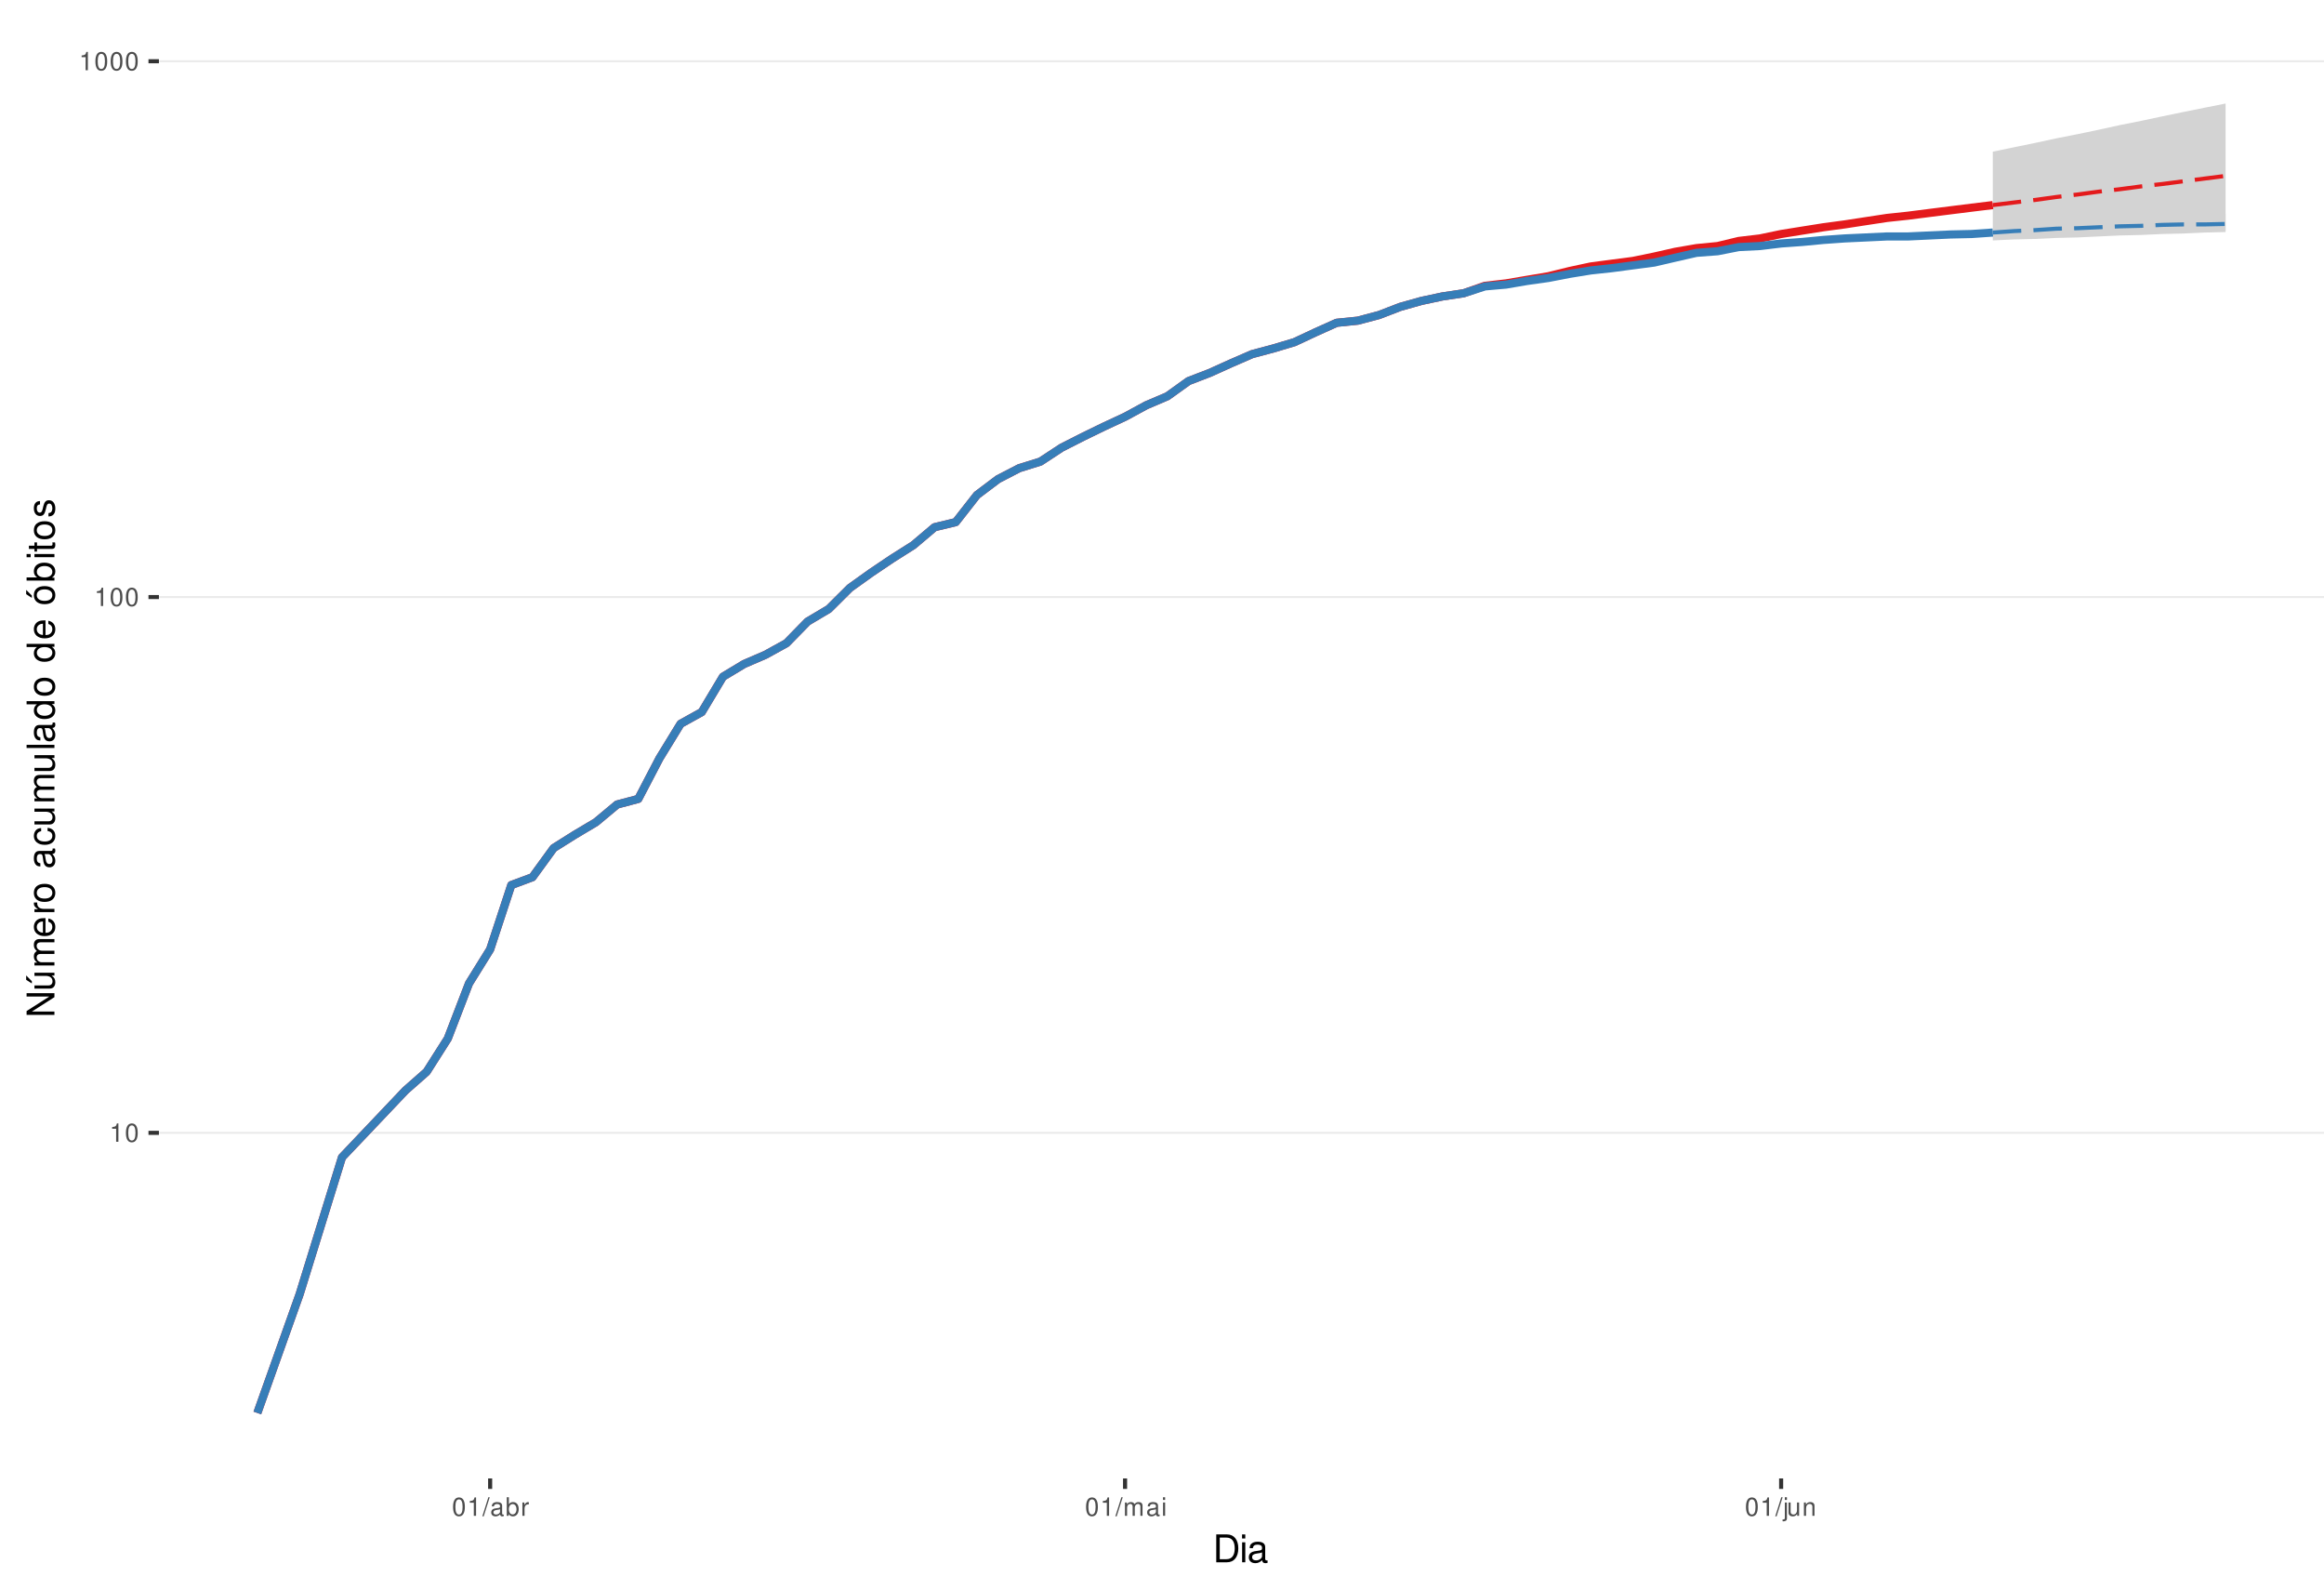
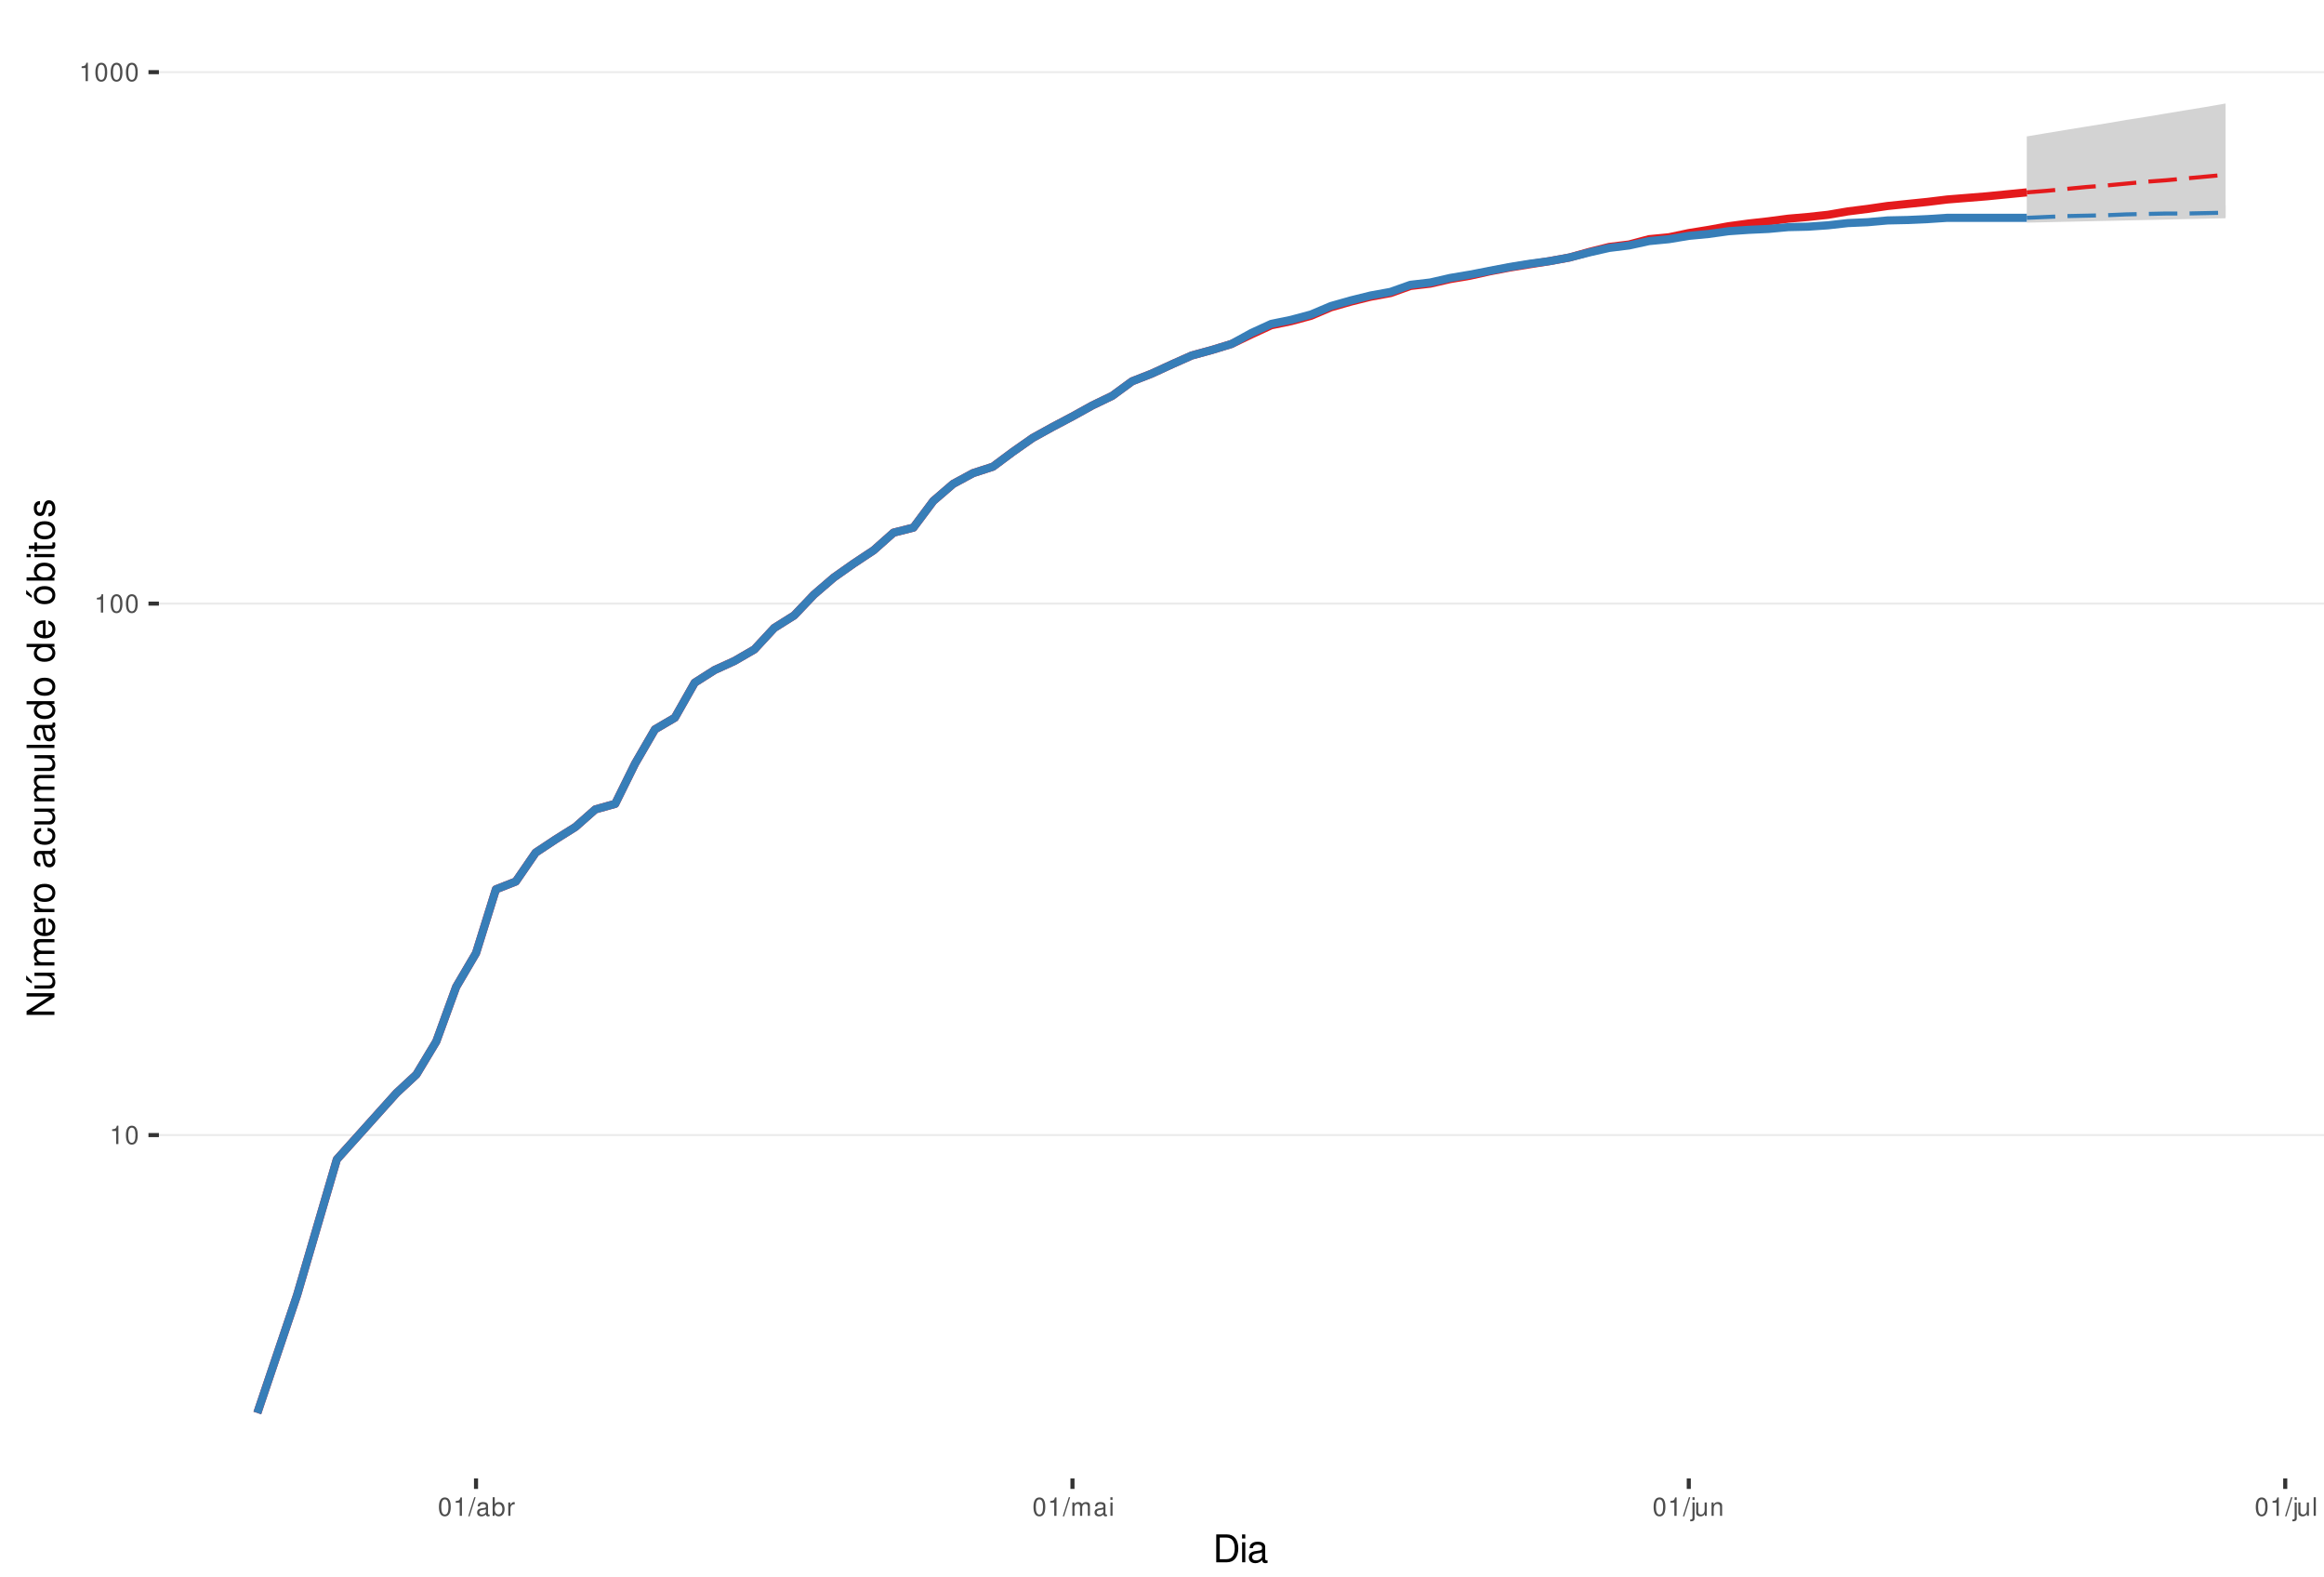
<svg xmlns="http://www.w3.org/2000/svg" xmlns:xlink="http://www.w3.org/1999/xlink" width="609pt" height="413pt" viewBox="0 0 609 413" version="1.1">
  <defs>
    <g>
      <symbol overflow="visible" id="glyph0-0">
        <path style="stroke:none;" d="" />
      </symbol>
      <symbol overflow="visible" id="glyph0-1">
        <path style="stroke:none;" d="M 1.719 -3.422 L 1.719 0 L 2.312 0 L 2.312 -4.812 L 1.922 -4.812 C 1.719 -4.078 1.578 -3.969 0.672 -3.859 L 0.672 -3.422 Z M 1.719 -3.422 " />
      </symbol>
      <symbol overflow="visible" id="glyph0-2">
        <path style="stroke:none;" d="M 1.828 -4.812 C 1.391 -4.812 0.984 -4.609 0.75 -4.281 C 0.438 -3.859 0.281 -3.219 0.281 -2.328 C 0.281 -0.703 0.812 0.156 1.828 0.156 C 2.828 0.156 3.375 -0.703 3.375 -2.297 C 3.375 -3.219 3.234 -3.844 2.922 -4.281 C 2.672 -4.625 2.281 -4.812 1.828 -4.812 Z M 1.828 -4.297 C 2.469 -4.297 2.781 -3.641 2.781 -2.344 C 2.781 -0.969 2.469 -0.328 1.812 -0.328 C 1.203 -0.328 0.891 -1 0.891 -2.328 C 0.891 -3.641 1.203 -4.297 1.828 -4.297 Z M 1.828 -4.297 " />
      </symbol>
      <symbol overflow="visible" id="glyph0-3">
        <path style="stroke:none;" d="M 1.531 -4.859 L -0.047 0.141 L 0.312 0.141 L 1.891 -4.859 Z M 1.531 -4.859 " />
      </symbol>
      <symbol overflow="visible" id="glyph0-4">
        <path style="stroke:none;" d="M 3.562 -0.328 C 3.5 -0.312 3.469 -0.312 3.438 -0.312 C 3.25 -0.312 3.141 -0.406 3.141 -0.578 L 3.141 -2.641 C 3.141 -3.25 2.688 -3.594 1.828 -3.594 C 1.312 -3.594 0.906 -3.438 0.672 -3.188 C 0.516 -3 0.453 -2.797 0.438 -2.453 L 0.984 -2.453 C 1.031 -2.875 1.297 -3.078 1.812 -3.078 C 2.312 -3.078 2.594 -2.891 2.594 -2.562 L 2.594 -2.406 C 2.578 -2.172 2.469 -2.078 2.016 -2.031 C 1.219 -1.922 1.109 -1.891 0.891 -1.812 C 0.484 -1.641 0.281 -1.328 0.281 -0.875 C 0.281 -0.25 0.719 0.156 1.422 0.156 C 1.859 0.156 2.219 0 2.609 -0.359 C 2.656 0 2.828 0.156 3.188 0.156 C 3.297 0.156 3.375 0.141 3.562 0.094 Z M 2.594 -1.094 C 2.594 -0.906 2.531 -0.797 2.375 -0.641 C 2.141 -0.438 1.875 -0.328 1.547 -0.328 C 1.109 -0.328 0.859 -0.547 0.859 -0.891 C 0.859 -1.266 1.094 -1.438 1.703 -1.531 C 2.297 -1.609 2.406 -1.641 2.594 -1.719 Z M 2.594 -1.094 " />
      </symbol>
      <symbol overflow="visible" id="glyph0-5">
        <path style="stroke:none;" d="M 0.359 -4.859 L 0.359 0 L 0.859 0 L 0.859 -0.453 C 1.125 -0.047 1.484 0.156 1.969 0.156 C 2.875 0.156 3.484 -0.594 3.484 -1.75 C 3.484 -2.891 2.922 -3.594 1.984 -3.594 C 1.516 -3.594 1.172 -3.406 0.906 -3.016 L 0.906 -4.859 Z M 1.891 -3.062 C 2.5 -3.062 2.906 -2.531 2.906 -1.703 C 2.906 -0.906 2.484 -0.359 1.891 -0.359 C 1.297 -0.359 0.906 -0.906 0.906 -1.719 C 0.906 -2.531 1.297 -3.062 1.891 -3.062 Z M 1.891 -3.062 " />
      </symbol>
      <symbol overflow="visible" id="glyph0-6">
        <path style="stroke:none;" d="M 0.453 -3.484 L 0.453 0 L 1.016 0 L 1.016 -1.812 C 1.031 -2.656 1.375 -3.016 2.141 -3 L 2.141 -3.562 C 2.047 -3.578 1.984 -3.594 1.922 -3.594 C 1.562 -3.594 1.297 -3.375 0.969 -2.859 L 0.969 -3.484 Z M 0.453 -3.484 " />
      </symbol>
      <symbol overflow="visible" id="glyph0-7">
        <path style="stroke:none;" d="M 0.469 -3.484 L 0.469 0 L 1.031 0 L 1.031 -2.188 C 1.031 -2.703 1.391 -3.109 1.844 -3.109 C 2.25 -3.109 2.484 -2.844 2.484 -2.406 L 2.484 0 L 3.047 0 L 3.047 -2.188 C 3.047 -2.703 3.422 -3.109 3.875 -3.109 C 4.266 -3.109 4.516 -2.844 4.516 -2.406 L 4.516 0 L 5.078 0 L 5.078 -2.609 C 5.078 -3.234 4.719 -3.594 4.062 -3.594 C 3.594 -3.594 3.312 -3.453 2.984 -3.062 C 2.781 -3.422 2.5 -3.594 2.047 -3.594 C 1.578 -3.594 1.266 -3.422 0.984 -3 L 0.984 -3.484 Z M 0.469 -3.484 " />
      </symbol>
      <symbol overflow="visible" id="glyph0-8">
        <path style="stroke:none;" d="M 1 -3.484 L 0.453 -3.484 L 0.453 0 L 1 0 Z M 1 -4.859 L 0.438 -4.859 L 0.438 -4.156 L 1 -4.156 Z M 1 -4.859 " />
      </symbol>
      <symbol overflow="visible" id="glyph0-9">
        <path style="stroke:none;" d="M 0.469 -3.484 L 0.469 0.5 C 0.469 0.859 0.359 0.969 0.016 0.969 C -0.031 0.969 -0.047 0.969 -0.125 0.953 L -0.125 1.438 C -0.047 1.438 -0.016 1.453 0.062 1.453 C 0.688 1.453 1.016 1.203 1.016 0.719 L 1.016 -3.484 Z M 1.016 -4.859 L 0.469 -4.859 L 0.469 -4.156 L 1.016 -4.156 Z M 1.016 -4.859 " />
      </symbol>
      <symbol overflow="visible" id="glyph0-10">
        <path style="stroke:none;" d="M 3.203 0 L 3.203 -3.484 L 2.656 -3.484 L 2.656 -1.516 C 2.656 -0.797 2.281 -0.328 1.703 -0.328 C 1.266 -0.328 0.984 -0.594 0.984 -1.016 L 0.984 -3.484 L 0.438 -3.484 L 0.438 -0.797 C 0.438 -0.219 0.859 0.156 1.547 0.156 C 2.062 0.156 2.391 -0.031 2.703 -0.484 L 2.703 0 Z M 3.203 0 " />
      </symbol>
      <symbol overflow="visible" id="glyph0-11">
        <path style="stroke:none;" d="M 0.469 -3.484 L 0.469 0 L 1.031 0 L 1.031 -1.922 C 1.031 -2.641 1.391 -3.109 1.969 -3.109 C 2.406 -3.109 2.688 -2.828 2.688 -2.422 L 2.688 0 L 3.234 0 L 3.234 -2.641 C 3.234 -3.219 2.812 -3.594 2.141 -3.594 C 1.625 -3.594 1.281 -3.391 0.984 -2.906 L 0.984 -3.484 Z M 0.469 -3.484 " />
      </symbol>
+       <symbol overflow="visible" id="glyph0-12">
+         <path style="stroke:none;" d="M 1.016 -4.859 L 0.453 -4.859 L 0.453 0 L 1.016 0 Z M 1.016 -4.859 " />
+       </symbol>
      <symbol overflow="visible" id="glyph1-0">
        <path style="stroke:none;" d="" />
      </symbol>
      <symbol overflow="visible" id="glyph1-1">
        <path style="stroke:none;" d="M 0.891 0 L 3.703 0 C 5.547 0 6.672 -1.375 6.672 -3.656 C 6.672 -5.906 5.547 -7.297 3.703 -7.297 L 0.891 -7.297 Z M 1.812 -0.812 L 1.812 -6.469 L 3.547 -6.469 C 4.984 -6.469 5.734 -5.5 5.734 -3.641 C 5.734 -1.797 4.984 -0.812 3.547 -0.812 Z M 1.812 -0.812 " />
      </symbol>
      <symbol overflow="visible" id="glyph1-2">
        <path style="stroke:none;" d="M 1.5 -5.234 L 0.672 -5.234 L 0.672 0 L 1.5 0 Z M 1.5 -7.297 L 0.656 -7.297 L 0.656 -6.234 L 1.5 -6.234 Z M 1.5 -7.297 " />
      </symbol>
      <symbol overflow="visible" id="glyph1-3">
        <path style="stroke:none;" d="M 5.344 -0.484 C 5.266 -0.469 5.219 -0.469 5.172 -0.469 C 4.875 -0.469 4.719 -0.625 4.719 -0.875 L 4.719 -3.953 C 4.719 -4.891 4.047 -5.391 2.75 -5.391 C 1.984 -5.391 1.375 -5.172 1.016 -4.781 C 0.766 -4.516 0.672 -4.203 0.656 -3.688 L 1.484 -3.688 C 1.562 -4.328 1.938 -4.625 2.719 -4.625 C 3.484 -4.625 3.891 -4.344 3.891 -3.844 L 3.891 -3.625 C 3.875 -3.266 3.703 -3.125 3.016 -3.047 C 1.844 -2.891 1.656 -2.844 1.344 -2.719 C 0.734 -2.453 0.422 -2 0.422 -1.312 C 0.422 -0.375 1.078 0.234 2.141 0.234 C 2.797 0.234 3.328 0 3.922 -0.547 C 3.984 0 4.234 0.234 4.781 0.234 C 4.953 0.234 5.062 0.203 5.344 0.141 Z M 3.891 -1.656 C 3.891 -1.375 3.812 -1.203 3.562 -0.969 C 3.219 -0.656 2.812 -0.5 2.312 -0.5 C 1.672 -0.5 1.297 -0.812 1.297 -1.344 C 1.297 -1.891 1.656 -2.172 2.547 -2.297 C 3.438 -2.422 3.609 -2.453 3.891 -2.594 Z M 3.891 -1.656 " />
      </symbol>
      <symbol overflow="visible" id="glyph2-0">
        <path style="stroke:none;" d="" />
      </symbol>
      <symbol overflow="visible" id="glyph2-1">
        <path style="stroke:none;" d="M -7.297 -6.453 L -7.297 -5.578 L -1.328 -5.578 L -7.297 -1.766 L -7.297 -0.766 L 0 -0.766 L 0 -1.641 L -5.906 -1.641 L 0 -5.406 L 0 -6.453 Z M -7.297 -6.453 " />
      </symbol>
      <symbol overflow="visible" id="glyph2-2">
        <path style="stroke:none;" d="M 0 -4.812 L -5.234 -4.812 L -5.234 -3.984 L -2.266 -3.984 C -1.203 -3.984 -0.5 -3.438 -0.5 -2.562 C -0.5 -1.906 -0.906 -1.484 -1.531 -1.484 L -5.234 -1.484 L -5.234 -0.656 L -1.203 -0.656 C -0.328 -0.656 0.234 -1.297 0.234 -2.312 C 0.234 -3.094 -0.047 -3.578 -0.734 -4.062 L 0 -4.062 Z M -7.406 -2.953 L -5.922 -2 L -5.922 -2.594 L -7.406 -4.094 Z M -7.406 -2.953 " />
      </symbol>
      <symbol overflow="visible" id="glyph2-3">
        <path style="stroke:none;" d="M -5.234 -0.703 L 0 -0.703 L 0 -1.547 L -3.297 -1.547 C -4.047 -1.547 -4.656 -2.094 -4.656 -2.766 C -4.656 -3.391 -4.281 -3.734 -3.609 -3.734 L 0 -3.734 L 0 -4.578 L -3.297 -4.578 C -4.047 -4.578 -4.656 -5.125 -4.656 -5.812 C -4.656 -6.422 -4.266 -6.781 -3.609 -6.781 L 0 -6.781 L 0 -7.625 L -3.938 -7.625 C -4.875 -7.625 -5.391 -7.078 -5.391 -6.094 C -5.391 -5.406 -5.188 -4.984 -4.594 -4.484 C -5.156 -4.188 -5.391 -3.766 -5.391 -3.078 C -5.391 -2.375 -5.125 -1.906 -4.5 -1.469 L -5.234 -1.469 Z M -5.234 -0.703 " />
      </symbol>
      <symbol overflow="visible" id="glyph2-4">
        <path style="stroke:none;" d="M -2.344 -5.125 C -3.141 -5.125 -3.625 -5.062 -4.016 -4.922 C -4.875 -4.578 -5.391 -3.781 -5.391 -2.797 C -5.391 -1.344 -4.281 -0.406 -2.547 -0.406 C -0.812 -0.406 0.234 -1.297 0.234 -2.781 C 0.234 -3.984 -0.453 -4.812 -1.594 -5.016 L -1.594 -4.188 C -0.906 -3.953 -0.547 -3.484 -0.547 -2.812 C -0.547 -2.281 -0.781 -1.828 -1.219 -1.547 C -1.516 -1.344 -1.812 -1.281 -2.344 -1.266 Z M -3.016 -1.297 C -3.984 -1.359 -4.625 -1.953 -4.625 -2.797 C -4.625 -3.641 -3.953 -4.234 -3.016 -4.234 Z M -3.016 -1.297 " />
      </symbol>
      <symbol overflow="visible" id="glyph2-5">
        <path style="stroke:none;" d="M -5.234 -0.688 L 0 -0.688 L 0 -1.531 L -2.719 -1.531 C -3.984 -1.547 -4.547 -2.062 -4.516 -3.203 L -5.359 -3.203 C -5.375 -3.062 -5.391 -2.984 -5.391 -2.891 C -5.391 -2.344 -5.062 -1.938 -4.297 -1.453 L -5.234 -1.453 Z M -5.234 -0.688 " />
      </symbol>
      <symbol overflow="visible" id="glyph2-6">
        <path style="stroke:none;" d="M -5.391 -2.719 C -5.391 -1.234 -4.344 -0.359 -2.578 -0.359 C -0.812 -0.359 0.234 -1.234 0.234 -2.734 C 0.234 -4.203 -0.812 -5.094 -2.547 -5.094 C -4.359 -5.094 -5.391 -4.234 -5.391 -2.719 Z M -4.625 -2.734 C -4.625 -3.672 -3.844 -4.234 -2.547 -4.234 C -1.312 -4.234 -0.547 -3.656 -0.547 -2.734 C -0.547 -1.797 -1.312 -1.234 -2.578 -1.234 C -3.844 -1.234 -4.625 -1.797 -4.625 -2.734 Z M -4.625 -2.734 " />
      </symbol>
      <symbol overflow="visible" id="glyph2-7">
        <path style="stroke:none;" d="" />
      </symbol>
      <symbol overflow="visible" id="glyph2-8">
        <path style="stroke:none;" d="M -0.484 -5.344 C -0.469 -5.266 -0.469 -5.219 -0.469 -5.172 C -0.469 -4.875 -0.625 -4.719 -0.875 -4.719 L -3.953 -4.719 C -4.891 -4.719 -5.391 -4.047 -5.391 -2.75 C -5.391 -1.984 -5.172 -1.375 -4.781 -1.016 C -4.516 -0.766 -4.203 -0.672 -3.688 -0.656 L -3.688 -1.484 C -4.328 -1.562 -4.625 -1.938 -4.625 -2.719 C -4.625 -3.484 -4.344 -3.891 -3.844 -3.891 L -3.625 -3.891 C -3.266 -3.875 -3.125 -3.703 -3.047 -3.016 C -2.891 -1.844 -2.844 -1.656 -2.719 -1.344 C -2.453 -0.734 -2 -0.422 -1.312 -0.422 C -0.375 -0.422 0.234 -1.078 0.234 -2.141 C 0.234 -2.797 0 -3.328 -0.547 -3.922 C 0 -3.984 0.234 -4.234 0.234 -4.781 C 0.234 -4.953 0.203 -5.062 0.141 -5.344 Z M -1.656 -3.891 C -1.375 -3.891 -1.203 -3.812 -0.969 -3.562 C -0.656 -3.219 -0.5 -2.812 -0.5 -2.312 C -0.5 -1.672 -0.812 -1.297 -1.344 -1.297 C -1.891 -1.297 -2.172 -1.656 -2.297 -2.547 C -2.422 -3.438 -2.453 -3.609 -2.594 -3.891 Z M -1.656 -3.891 " />
      </symbol>
      <symbol overflow="visible" id="glyph2-9">
        <path style="stroke:none;" d="M -3.484 -4.703 C -3.984 -4.672 -4.312 -4.562 -4.609 -4.359 C -5.094 -4 -5.391 -3.375 -5.391 -2.641 C -5.391 -1.219 -4.266 -0.312 -2.531 -0.312 C -0.844 -0.312 0.234 -1.203 0.234 -2.625 C 0.234 -3.875 -0.516 -4.672 -1.797 -4.766 L -1.797 -3.938 C -0.953 -3.797 -0.547 -3.359 -0.547 -2.656 C -0.547 -1.734 -1.297 -1.188 -2.531 -1.188 C -3.844 -1.188 -4.625 -1.719 -4.625 -2.625 C -4.625 -3.328 -4.203 -3.766 -3.484 -3.875 Z M -3.484 -4.703 " />
      </symbol>
      <symbol overflow="visible" id="glyph2-10">
        <path style="stroke:none;" d="M 0 -4.812 L -5.234 -4.812 L -5.234 -3.984 L -2.266 -3.984 C -1.203 -3.984 -0.5 -3.438 -0.5 -2.562 C -0.5 -1.906 -0.906 -1.484 -1.531 -1.484 L -5.234 -1.484 L -5.234 -0.656 L -1.203 -0.656 C -0.328 -0.656 0.234 -1.297 0.234 -2.312 C 0.234 -3.094 -0.047 -3.578 -0.734 -4.062 L 0 -4.062 Z M 0 -4.812 " />
      </symbol>
      <symbol overflow="visible" id="glyph2-11">
        <path style="stroke:none;" d="M -7.297 -1.516 L -7.297 -0.688 L 0 -0.688 L 0 -1.516 Z M -7.297 -1.516 " />
      </symbol>
      <symbol overflow="visible" id="glyph2-12">
        <path style="stroke:none;" d="M -7.297 -4.953 L -7.297 -4.125 L -4.578 -4.125 C -5.109 -3.766 -5.391 -3.203 -5.391 -2.516 C -5.391 -1.156 -4.297 -0.266 -2.625 -0.266 C -0.859 -0.266 0.234 -1.125 0.234 -2.547 C 0.234 -3.266 -0.047 -3.766 -0.688 -4.203 L 0 -4.203 L 0 -4.953 Z M -4.609 -2.656 C -4.609 -3.547 -3.812 -4.125 -2.562 -4.125 C -1.344 -4.125 -0.547 -3.547 -0.547 -2.656 C -0.547 -1.734 -1.359 -1.125 -2.578 -1.125 C -3.797 -1.125 -4.609 -1.734 -4.609 -2.656 Z M -4.609 -2.656 " />
      </symbol>
      <symbol overflow="visible" id="glyph2-13">
        <path style="stroke:none;" d="M -5.391 -2.719 C -5.391 -1.234 -4.344 -0.359 -2.578 -0.359 C -0.812 -0.359 0.234 -1.234 0.234 -2.734 C 0.234 -4.203 -0.812 -5.094 -2.547 -5.094 C -4.359 -5.094 -5.391 -4.234 -5.391 -2.719 Z M -4.625 -2.734 C -4.625 -3.672 -3.844 -4.234 -2.547 -4.234 C -1.312 -4.234 -0.547 -3.656 -0.547 -2.734 C -0.547 -1.797 -1.312 -1.234 -2.578 -1.234 C -3.844 -1.234 -4.625 -1.797 -4.625 -2.734 Z M -7.406 -2.984 L -5.922 -2.016 L -5.922 -2.625 L -7.406 -4.109 Z M -7.406 -2.984 " />
      </symbol>
      <symbol overflow="visible" id="glyph2-14">
        <path style="stroke:none;" d="M -7.297 -0.547 L 0 -0.547 L 0 -1.297 L -0.672 -1.297 C -0.062 -1.688 0.234 -2.219 0.234 -2.953 C 0.234 -4.328 -0.906 -5.234 -2.641 -5.234 C -4.344 -5.234 -5.391 -4.375 -5.391 -2.984 C -5.391 -2.266 -5.125 -1.766 -4.531 -1.375 L -7.297 -1.375 Z M -4.609 -2.828 C -4.609 -3.766 -3.797 -4.359 -2.547 -4.359 C -1.359 -4.359 -0.547 -3.734 -0.547 -2.828 C -0.547 -1.938 -1.344 -1.375 -2.578 -1.375 C -3.812 -1.375 -4.609 -1.938 -4.609 -2.828 Z M -4.609 -2.828 " />
      </symbol>
      <symbol overflow="visible" id="glyph2-15">
        <path style="stroke:none;" d="M -5.234 -1.5 L -5.234 -0.672 L 0 -0.672 L 0 -1.5 Z M -7.297 -1.5 L -7.297 -0.656 L -6.234 -0.656 L -6.234 -1.5 Z M -7.297 -1.5 " />
      </symbol>
      <symbol overflow="visible" id="glyph2-16">
        <path style="stroke:none;" d="M -5.234 -2.547 L -5.234 -1.688 L -6.688 -1.688 L -6.688 -0.844 L -5.234 -0.844 L -5.234 -0.141 L -4.562 -0.141 L -4.562 -0.844 L -0.594 -0.844 C -0.062 -0.844 0.234 -1.203 0.234 -1.859 C 0.234 -2.078 0.203 -2.266 0.156 -2.547 L -0.547 -2.547 C -0.516 -2.422 -0.5 -2.312 -0.5 -2.141 C -0.5 -1.781 -0.594 -1.688 -0.969 -1.688 L -4.562 -1.688 L -4.562 -2.547 Z M -5.234 -2.547 " />
      </symbol>
      <symbol overflow="visible" id="glyph2-17">
        <path style="stroke:none;" d="M -3.781 -4.375 C -4.812 -4.375 -5.391 -3.688 -5.391 -2.484 C -5.391 -1.266 -4.766 -0.469 -3.797 -0.469 C -2.969 -0.469 -2.578 -0.891 -2.281 -2.125 L -2.094 -2.906 C -1.953 -3.484 -1.734 -3.719 -1.375 -3.719 C -0.875 -3.719 -0.547 -3.234 -0.547 -2.5 C -0.547 -2.047 -0.672 -1.672 -0.891 -1.453 C -1.047 -1.328 -1.188 -1.266 -1.562 -1.219 L -1.562 -0.344 C -0.344 -0.375 0.234 -1.062 0.234 -2.438 C 0.234 -3.75 -0.422 -4.594 -1.438 -4.594 C -2.203 -4.594 -2.641 -4.156 -2.891 -3.109 L -3.078 -2.312 C -3.234 -1.625 -3.453 -1.344 -3.828 -1.344 C -4.312 -1.344 -4.625 -1.766 -4.625 -2.453 C -4.625 -3.125 -4.328 -3.484 -3.781 -3.5 Z M -3.781 -4.375 " />
      </symbol>
    </g>
    <clipPath id="clip1">
      <path d="M 41.645 9.961 L 609 9.961 L 609 387.328 L 41.645 387.328 Z M 41.645 9.961 " />
    </clipPath>
    <clipPath id="clip2">
-       <path d="M 41.645 296 L 609 296 L 609 298 L 41.645 298 Z M 41.645 296 " />
+       <path d="M 41.645 297 L 609 297 L 609 298 L 41.645 298 Z M 41.645 297 " />
    </clipPath>
    <clipPath id="clip3">
-       <path d="M 41.645 156 L 609 156 L 609 157 L 41.645 157 Z M 41.645 156 " />
+       <path d="M 41.645 157 L 609 157 L 609 159 L 41.645 159 Z M 41.645 157 " />
    </clipPath>
    <clipPath id="clip4">
-       <path d="M 41.645 15 L 609 15 L 609 17 L 41.645 17 Z M 41.645 15 " />
+       <path d="M 41.645 18 L 609 18 L 609 20 L 41.645 20 Z M 41.645 18 " />
    </clipPath>
  </defs>
  <g id="surface313">
    <rect x="0" y="0" width="609" height="413" style="fill:rgb(100%,100%,100%);fill-opacity:1;stroke:none;" />
    <rect x="0" y="0" width="609" height="413" style="fill:rgb(100%,100%,100%);fill-opacity:1;stroke:none;" />
    <path style="fill:none;stroke-width:1.067;stroke-linecap:round;stroke-linejoin:round;stroke:rgb(100%,100%,100%);stroke-opacity:1;stroke-miterlimit:10;" d="M 0 413 L 609 413 L 609 0 L 0 0 Z M 0 413 " />
    <g clip-path="url(#clip1)" clip-rule="nonzero">
      <path style=" stroke:none;fill-rule:nonzero;fill:rgb(100%,100%,100%);fill-opacity:1;" d="M 41.645 387.328 L 609 387.328 L 609 9.961 L 41.645 9.961 Z M 41.645 387.328 " />
    </g>
    <g clip-path="url(#clip2)" clip-rule="nonzero">
-       <path style="fill:none;stroke-width:0.533;stroke-linecap:butt;stroke-linejoin:round;stroke:rgb(92.157%,92.157%,92.157%);stroke-opacity:1;stroke-miterlimit:10;" d="M 41.645 296.781 L 609 296.781 " />
+       <path style="fill:none;stroke-width:0.533;stroke-linecap:butt;stroke-linejoin:round;stroke:rgb(92.157%,92.157%,92.157%);stroke-opacity:1;stroke-miterlimit:10;" d="M 41.645 297.371 L 609 297.371 " />
    </g>
    <g clip-path="url(#clip3)" clip-rule="nonzero">
-       <path style="fill:none;stroke-width:0.533;stroke-linecap:butt;stroke-linejoin:round;stroke:rgb(92.157%,92.157%,92.157%);stroke-opacity:1;stroke-miterlimit:10;" d="M 41.645 156.414 L 609 156.414 " />
+       <path style="fill:none;stroke-width:0.533;stroke-linecap:butt;stroke-linejoin:round;stroke:rgb(92.157%,92.157%,92.157%);stroke-opacity:1;stroke-miterlimit:10;" d="M 41.645 158.137 L 609 158.137 " />
    </g>
    <g clip-path="url(#clip4)" clip-rule="nonzero">
-       <path style="fill:none;stroke-width:0.533;stroke-linecap:butt;stroke-linejoin:round;stroke:rgb(92.157%,92.157%,92.157%);stroke-opacity:1;stroke-miterlimit:10;" d="M 41.645 16.051 L 609 16.051 " />
-     </g>
-     <path style=" stroke:none;fill-rule:nonzero;fill:rgb(82.745%,82.745%,82.745%);fill-opacity:1;" d="M 522.207 39.738 L 527.75 38.582 L 533.297 37.445 L 538.844 36.246 L 544.391 35.152 L 549.934 33.996 L 555.48 32.781 L 561.027 31.668 L 566.574 30.496 L 572.121 29.348 L 577.664 28.223 L 583.211 27.117 L 583.211 60.793 L 577.664 60.922 L 572.121 61.176 L 566.574 61.305 L 561.027 61.559 L 555.48 61.688 L 549.934 61.945 L 544.391 62.207 L 538.844 62.336 L 533.297 62.598 L 527.75 62.727 L 522.207 62.992 Z M 522.207 39.738 " />
-     <path style=" stroke:none;fill-rule:nonzero;fill:rgb(82.745%,82.745%,82.745%);fill-opacity:1;" d="M 522.207 60.922 L 527.75 60.16 L 533.297 59.535 L 538.844 58.918 L 544.391 58.305 L 549.934 57.82 L 555.48 57.457 L 561.027 56.977 L 566.574 56.738 L 572.121 56.504 L 577.664 56.266 L 583.211 56.031 L 583.211 60.414 L 566.574 60.414 L 561.027 60.539 L 549.934 60.539 L 544.391 60.664 L 538.844 60.664 L 533.297 60.793 L 527.75 60.793 Z M 522.207 60.922 " />
-     <path style="fill:none;stroke-width:2.134;stroke-linecap:butt;stroke-linejoin:round;stroke:rgb(89.412%,10.196%,10.98%);stroke-opacity:1;stroke-miterlimit:10;" d="M 67.434 370.176 L 78.527 339.035 L 89.617 303.203 L 106.258 285.668 L 111.801 280.789 L 117.348 272.062 L 122.895 257.652 L 128.441 248.719 L 133.984 231.875 L 139.531 229.809 L 145.078 222.18 L 150.625 218.695 L 156.168 215.398 L 161.715 210.77 L 167.262 209.297 L 172.809 198.672 L 178.355 189.621 L 183.898 186.547 L 189.445 177.293 L 194.992 173.953 L 200.539 171.562 L 206.082 168.512 L 211.629 162.84 L 217.176 159.543 L 222.723 154.023 L 228.27 150.055 L 233.812 146.324 L 239.359 142.812 L 244.906 138.121 L 250.453 136.781 L 255.996 129.699 L 261.543 125.52 L 267.09 122.652 L 272.637 120.926 L 278.18 117.289 L 283.727 114.469 L 289.273 111.77 L 294.82 109.188 L 300.367 106.176 L 305.91 103.812 L 311.457 99.832 L 317.004 97.699 L 322.551 95.195 L 328.094 92.785 L 333.641 91.301 L 339.188 89.648 L 344.734 87.055 L 350.281 84.566 L 355.824 84.004 L 361.371 82.535 L 366.918 80.398 L 372.465 78.84 L 378.008 77.656 L 383.555 76.824 L 389.102 74.875 L 394.648 74.238 L 400.195 73.293 L 405.738 72.367 L 411.285 71 L 416.832 69.809 L 422.379 69.078 L 427.922 68.355 L 433.469 67.215 L 439.016 65.957 L 444.562 65 L 450.105 64.457 L 455.652 63.121 L 461.199 62.465 L 466.746 61.305 L 472.293 60.414 L 477.836 59.535 L 483.383 58.793 L 488.93 57.941 L 494.477 57.098 L 500.02 56.504 L 505.566 55.797 L 511.113 55.098 L 516.66 54.406 L 522.207 53.727 " />
-     <path style="fill:none;stroke-width:1.067;stroke-linecap:butt;stroke-linejoin:round;stroke:rgb(89.412%,10.196%,10.98%);stroke-opacity:1;stroke-dasharray:7.469,3.201;stroke-miterlimit:10;" d="M 522.207 53.727 L 527.75 53.051 L 533.297 52.383 L 538.844 51.613 L 544.391 50.961 L 549.934 50.211 L 555.48 49.574 L 561.027 48.836 L 566.574 48.215 L 572.121 47.496 L 577.664 46.785 L 583.211 46.082 " />
-     <path style="fill:none;stroke-width:2.134;stroke-linecap:butt;stroke-linejoin:round;stroke:rgb(21.569%,49.412%,72.157%);stroke-opacity:1;stroke-miterlimit:10;" d="M 67.434 370.176 L 78.527 339.035 L 89.617 303.203 L 106.258 285.668 L 111.801 280.789 L 117.348 272.062 L 122.895 257.652 L 128.441 248.719 L 133.984 231.875 L 139.531 229.809 L 145.078 222.18 L 150.625 218.695 L 156.168 215.398 L 161.715 210.77 L 167.262 209.297 L 172.809 198.672 L 178.355 189.621 L 183.898 186.547 L 189.445 177.293 L 194.992 173.953 L 200.539 171.562 L 206.082 168.512 L 211.629 162.84 L 217.176 159.543 L 222.723 154.023 L 228.27 150.055 L 233.812 146.324 L 239.359 142.812 L 244.906 138.121 L 250.453 136.781 L 255.996 129.699 L 261.543 125.52 L 267.09 122.652 L 272.637 120.926 L 278.18 117.289 L 283.727 114.469 L 289.273 111.77 L 294.82 109.188 L 300.367 106.176 L 305.91 103.812 L 311.457 99.832 L 317.004 97.699 L 322.551 95.195 L 328.094 92.785 L 333.641 91.301 L 339.188 89.648 L 344.734 87.055 L 350.281 84.566 L 355.824 84.004 L 361.371 82.535 L 366.918 80.398 L 372.465 78.84 L 378.008 77.656 L 383.555 76.824 L 389.102 75.035 L 394.648 74.555 L 400.195 73.605 L 405.738 72.828 L 411.285 71.754 L 416.832 70.852 L 422.379 70.254 L 427.922 69.516 L 433.469 68.789 L 439.016 67.5 L 444.562 66.234 L 450.105 65.82 L 455.652 64.727 L 461.199 64.457 L 466.746 63.785 L 472.293 63.387 L 477.836 62.859 L 483.383 62.465 L 488.93 62.207 L 494.477 61.945 L 500.02 61.945 L 511.113 61.43 L 516.66 61.305 L 522.207 60.922 " />
-     <path style="fill:none;stroke-width:1.067;stroke-linecap:butt;stroke-linejoin:round;stroke:rgb(21.569%,49.412%,72.157%);stroke-opacity:1;stroke-dasharray:7.469,3.201;stroke-miterlimit:10;" d="M 522.207 60.922 L 527.75 60.539 L 533.297 60.285 L 538.844 59.91 L 544.391 59.785 L 549.934 59.535 L 555.48 59.289 L 561.027 59.164 L 566.574 58.918 L 572.121 58.793 L 577.664 58.793 L 583.211 58.672 " />
-     <g style="fill:rgb(30.196%,30.196%,30.196%);fill-opacity:1;">
-       <use xlink:href="#glyph0-1" x="28.715" y="299.129" />
-       <use xlink:href="#glyph0-2" x="32.715" y="299.129" />
-     </g>
-     <g style="fill:rgb(30.196%,30.196%,30.196%);fill-opacity:1;">
-       <use xlink:href="#glyph0-1" x="24.715" y="158.762" />
-       <use xlink:href="#glyph0-2" x="28.715" y="158.762" />
-       <use xlink:href="#glyph0-2" x="32.715" y="158.762" />
-     </g>
-     <g style="fill:rgb(30.196%,30.196%,30.196%);fill-opacity:1;">
-       <use xlink:href="#glyph0-1" x="20.715" y="18.398" />
-       <use xlink:href="#glyph0-2" x="24.715" y="18.398" />
-       <use xlink:href="#glyph0-2" x="28.715" y="18.398" />
-       <use xlink:href="#glyph0-2" x="32.715" y="18.398" />
-     </g>
-     <path style="fill:none;stroke-width:1.067;stroke-linecap:butt;stroke-linejoin:round;stroke:rgb(20%,20%,20%);stroke-opacity:1;stroke-miterlimit:10;" d="M 38.906 296.781 L 41.645 296.781 " />
-     <path style="fill:none;stroke-width:1.067;stroke-linecap:butt;stroke-linejoin:round;stroke:rgb(20%,20%,20%);stroke-opacity:1;stroke-miterlimit:10;" d="M 38.906 156.414 L 41.645 156.414 " />
-     <path style="fill:none;stroke-width:1.067;stroke-linecap:butt;stroke-linejoin:round;stroke:rgb(20%,20%,20%);stroke-opacity:1;stroke-miterlimit:10;" d="M 38.906 16.051 L 41.645 16.051 " />
-     <path style="fill:none;stroke-width:1.067;stroke-linecap:butt;stroke-linejoin:round;stroke:rgb(20%,20%,20%);stroke-opacity:1;stroke-miterlimit:10;" d="M 128.441 390.07 L 128.441 387.328 " />
-     <path style="fill:none;stroke-width:1.067;stroke-linecap:butt;stroke-linejoin:round;stroke:rgb(20%,20%,20%);stroke-opacity:1;stroke-miterlimit:10;" d="M 294.82 390.07 L 294.82 387.328 " />
-     <path style="fill:none;stroke-width:1.067;stroke-linecap:butt;stroke-linejoin:round;stroke:rgb(20%,20%,20%);stroke-opacity:1;stroke-miterlimit:10;" d="M 466.746 390.07 L 466.746 387.328 " />
-     <g style="fill:rgb(30.196%,30.196%,30.196%);fill-opacity:1;">
-       <use xlink:href="#glyph0-2" x="118.441" y="397.109" />
-       <use xlink:href="#glyph0-1" x="122.441" y="397.109" />
-       <use xlink:href="#glyph0-3" x="126.441" y="397.109" />
-       <use xlink:href="#glyph0-4" x="128.441" y="397.109" />
-       <use xlink:href="#glyph0-5" x="132.441" y="397.109" />
-       <use xlink:href="#glyph0-6" x="136.441" y="397.109" />
-     </g>
-     <g style="fill:rgb(30.196%,30.196%,30.196%);fill-opacity:1;">
-       <use xlink:href="#glyph0-2" x="284.32" y="397.109" />
-       <use xlink:href="#glyph0-1" x="288.32" y="397.109" />
-       <use xlink:href="#glyph0-3" x="292.32" y="397.109" />
-       <use xlink:href="#glyph0-7" x="294.32" y="397.109" />
-       <use xlink:href="#glyph0-4" x="300.32" y="397.109" />
-       <use xlink:href="#glyph0-8" x="304.32" y="397.109" />
-     </g>
-     <g style="fill:rgb(30.196%,30.196%,30.196%);fill-opacity:1;">
-       <use xlink:href="#glyph0-2" x="457.246" y="397.109" />
-       <use xlink:href="#glyph0-1" x="461.246" y="397.109" />
-       <use xlink:href="#glyph0-3" x="465.246" y="397.109" />
-       <use xlink:href="#glyph0-9" x="467.246" y="397.109" />
-       <use xlink:href="#glyph0-10" x="468.246" y="397.109" />
-       <use xlink:href="#glyph0-11" x="472.246" y="397.109" />
+       <path style="fill:none;stroke-width:0.533;stroke-linecap:butt;stroke-linejoin:round;stroke:rgb(92.157%,92.157%,92.157%);stroke-opacity:1;stroke-miterlimit:10;" d="M 41.645 18.902 L 609 18.902 " />
+     </g>
+     <path style=" stroke:none;fill-rule:nonzero;fill:rgb(82.745%,82.745%,82.745%);fill-opacity:1;" d="M 531.113 35.738 L 536.324 34.863 L 541.531 34.004 L 546.742 33.156 L 551.953 32.32 L 557.16 31.422 L 562.371 30.609 L 567.582 29.734 L 572.793 28.871 L 578 28.023 L 583.211 27.117 L 583.211 57.18 L 578 57.293 L 572.793 57.406 L 567.582 57.523 L 557.16 57.75 L 551.953 57.867 L 546.742 57.98 L 541.531 58.098 L 536.324 58.215 L 531.113 58.328 Z M 531.113 35.738 " />
+     <path style=" stroke:none;fill-rule:nonzero;fill:rgb(82.745%,82.745%,82.745%);fill-opacity:1;" d="M 531.113 57.066 L 536.324 56.5 L 541.531 56.051 L 546.742 55.605 L 551.953 55.273 L 557.16 54.945 L 562.371 54.613 L 567.582 54.398 L 572.793 54.18 L 578 54.07 L 583.211 53.855 L 583.211 56.84 L 557.16 56.84 L 551.953 56.953 L 541.531 56.953 L 536.324 57.066 Z M 531.113 57.066 " />
+     <path style="fill:none;stroke-width:2.134;stroke-linecap:butt;stroke-linejoin:round;stroke:rgb(89.412%,10.196%,10.98%);stroke-opacity:1;stroke-miterlimit:10;" d="M 67.434 370.176 L 77.855 339.285 L 88.273 303.742 L 103.902 286.348 L 109.113 281.508 L 114.324 272.855 L 119.531 258.559 L 124.742 249.695 L 129.953 232.992 L 135.164 230.941 L 140.371 223.371 L 145.582 219.914 L 150.793 216.648 L 156 212.051 L 161.211 210.594 L 166.422 200.051 L 171.633 191.078 L 176.84 188.027 L 182.051 178.848 L 187.262 175.535 L 192.473 173.16 L 197.68 170.137 L 202.891 164.508 L 208.102 161.238 L 213.309 155.766 L 218.52 151.285 L 223.73 147.617 L 228.941 144.164 L 234.148 139.543 L 239.359 138.227 L 244.57 131.25 L 249.781 126.766 L 254.988 123.953 L 260.199 122.262 L 265.41 118.379 L 270.617 114.73 L 275.828 111.852 L 281.039 109.102 L 286.25 106.215 L 291.457 103.707 L 296.668 99.895 L 301.879 97.852 L 307.09 95.449 L 312.297 93.133 L 317.508 91.707 L 322.719 90.113 L 327.926 87.613 L 333.137 85.215 L 338.348 84.137 L 343.559 82.73 L 348.766 80.512 L 353.977 79.023 L 359.188 77.73 L 364.398 76.777 L 369.605 74.918 L 374.816 74.309 L 380.027 73.113 L 385.234 72.23 L 390.445 71.074 L 395.656 70.078 L 400.867 69.238 L 406.074 68.41 L 411.285 67.457 L 416.496 65.992 L 421.707 64.688 L 426.914 64.047 L 432.125 62.66 L 437.336 62.16 L 442.543 61.059 L 447.754 60.215 L 452.965 59.266 L 458.176 58.562 L 463.383 57.98 L 468.594 57.293 L 473.805 56.84 L 479.016 56.273 L 484.223 55.383 L 489.434 54.723 L 494.645 53.965 L 499.852 53.426 L 505.062 52.895 L 510.273 52.262 L 515.484 51.844 L 520.691 51.426 L 525.902 50.91 L 531.113 50.398 " />
+     <path style="fill:none;stroke-width:1.067;stroke-linecap:butt;stroke-linejoin:round;stroke:rgb(89.412%,10.196%,10.98%);stroke-opacity:1;stroke-dasharray:7.469,3.201;stroke-miterlimit:10;" d="M 531.113 50.398 L 536.324 49.992 L 541.531 49.492 L 546.742 48.992 L 551.953 48.594 L 557.16 48.102 L 562.371 47.613 L 567.582 47.227 L 572.793 46.746 L 578 46.27 L 583.211 45.793 " />
+     <path style="fill:none;stroke-width:2.134;stroke-linecap:butt;stroke-linejoin:round;stroke:rgb(21.569%,49.412%,72.157%);stroke-opacity:1;stroke-miterlimit:10;" d="M 67.434 370.176 L 77.855 339.285 L 88.273 303.742 L 103.902 286.348 L 109.113 281.508 L 114.324 272.855 L 119.531 258.559 L 124.742 249.695 L 129.953 232.992 L 135.164 230.941 L 140.371 223.371 L 145.582 219.914 L 150.793 216.648 L 156 212.051 L 161.211 210.594 L 166.422 200.051 L 171.633 191.078 L 176.84 188.027 L 182.051 178.848 L 187.262 175.535 L 192.473 173.16 L 197.68 170.137 L 202.891 164.508 L 208.102 161.238 L 213.309 155.766 L 218.52 151.285 L 223.73 147.617 L 228.941 144.164 L 234.148 139.543 L 239.359 138.227 L 244.57 131.25 L 249.781 126.766 L 254.988 123.953 L 260.199 122.262 L 265.41 118.379 L 270.617 114.73 L 275.828 111.852 L 281.039 109.102 L 286.25 106.215 L 291.457 103.707 L 296.668 99.895 L 301.879 97.852 L 307.09 95.449 L 312.297 93.133 L 317.508 91.707 L 322.719 90.113 L 327.926 87.238 L 333.137 84.852 L 338.348 83.781 L 343.559 82.383 L 348.766 80.18 L 353.977 78.699 L 359.188 77.41 L 364.398 76.465 L 369.605 74.613 L 374.816 74.008 L 380.027 72.816 L 385.234 71.938 L 390.445 70.93 L 395.656 69.938 L 400.867 69.098 L 406.074 68.41 L 411.285 67.457 L 416.496 66.121 L 421.707 64.945 L 426.914 64.301 L 432.125 63.16 L 437.336 62.66 L 442.543 61.793 L 447.754 61.301 L 452.965 60.574 L 458.176 60.215 L 463.383 59.977 L 468.594 59.5 L 473.805 59.383 L 479.016 59.027 L 484.223 58.445 L 489.434 58.215 L 494.645 57.75 L 499.852 57.637 L 505.062 57.406 L 510.273 57.066 L 531.113 57.066 " />
+     <path style="fill:none;stroke-width:1.067;stroke-linecap:butt;stroke-linejoin:round;stroke:rgb(21.569%,49.412%,72.157%);stroke-opacity:1;stroke-dasharray:7.469,3.201;stroke-miterlimit:10;" d="M 531.113 57.066 L 536.324 56.84 L 541.531 56.613 L 551.953 56.387 L 557.16 56.164 L 567.582 55.938 L 572.793 55.938 L 578 55.828 L 583.211 55.715 " />
+     <g style="fill:rgb(30.196%,30.196%,30.196%);fill-opacity:1;">
+       <use xlink:href="#glyph0-1" x="28.715" y="299.719" />
+       <use xlink:href="#glyph0-2" x="32.715" y="299.719" />
+     </g>
+     <g style="fill:rgb(30.196%,30.196%,30.196%);fill-opacity:1;">
+       <use xlink:href="#glyph0-1" x="24.715" y="160.484" />
+       <use xlink:href="#glyph0-2" x="28.715" y="160.484" />
+       <use xlink:href="#glyph0-2" x="32.715" y="160.484" />
+     </g>
+     <g style="fill:rgb(30.196%,30.196%,30.196%);fill-opacity:1;">
+       <use xlink:href="#glyph0-1" x="20.715" y="21.25" />
+       <use xlink:href="#glyph0-2" x="24.715" y="21.25" />
+       <use xlink:href="#glyph0-2" x="28.715" y="21.25" />
+       <use xlink:href="#glyph0-2" x="32.715" y="21.25" />
+     </g>
+     <path style="fill:none;stroke-width:1.067;stroke-linecap:butt;stroke-linejoin:round;stroke:rgb(20%,20%,20%);stroke-opacity:1;stroke-miterlimit:10;" d="M 38.906 297.371 L 41.645 297.371 " />
+     <path style="fill:none;stroke-width:1.067;stroke-linecap:butt;stroke-linejoin:round;stroke:rgb(20%,20%,20%);stroke-opacity:1;stroke-miterlimit:10;" d="M 38.906 158.137 L 41.645 158.137 " />
+     <path style="fill:none;stroke-width:1.067;stroke-linecap:butt;stroke-linejoin:round;stroke:rgb(20%,20%,20%);stroke-opacity:1;stroke-miterlimit:10;" d="M 38.906 18.902 L 41.645 18.902 " />
+     <path style="fill:none;stroke-width:1.067;stroke-linecap:butt;stroke-linejoin:round;stroke:rgb(20%,20%,20%);stroke-opacity:1;stroke-miterlimit:10;" d="M 124.742 390.07 L 124.742 387.328 " />
+     <path style="fill:none;stroke-width:1.067;stroke-linecap:butt;stroke-linejoin:round;stroke:rgb(20%,20%,20%);stroke-opacity:1;stroke-miterlimit:10;" d="M 281.039 390.07 L 281.039 387.328 " />
+     <path style="fill:none;stroke-width:1.067;stroke-linecap:butt;stroke-linejoin:round;stroke:rgb(20%,20%,20%);stroke-opacity:1;stroke-miterlimit:10;" d="M 442.543 390.07 L 442.543 387.328 " />
+     <path style="fill:none;stroke-width:1.067;stroke-linecap:butt;stroke-linejoin:round;stroke:rgb(20%,20%,20%);stroke-opacity:1;stroke-miterlimit:10;" d="M 598.84 390.07 L 598.84 387.328 " />
+     <g style="fill:rgb(30.196%,30.196%,30.196%);fill-opacity:1;">
+       <use xlink:href="#glyph0-2" x="114.742" y="397.109" />
+       <use xlink:href="#glyph0-1" x="118.742" y="397.109" />
+       <use xlink:href="#glyph0-3" x="122.742" y="397.109" />
+       <use xlink:href="#glyph0-4" x="124.742" y="397.109" />
+       <use xlink:href="#glyph0-5" x="128.742" y="397.109" />
+       <use xlink:href="#glyph0-6" x="132.742" y="397.109" />
+     </g>
+     <g style="fill:rgb(30.196%,30.196%,30.196%);fill-opacity:1;">
+       <use xlink:href="#glyph0-2" x="270.539" y="397.109" />
+       <use xlink:href="#glyph0-1" x="274.539" y="397.109" />
+       <use xlink:href="#glyph0-3" x="278.539" y="397.109" />
+       <use xlink:href="#glyph0-7" x="280.539" y="397.109" />
+       <use xlink:href="#glyph0-4" x="286.539" y="397.109" />
+       <use xlink:href="#glyph0-8" x="290.539" y="397.109" />
+     </g>
+     <g style="fill:rgb(30.196%,30.196%,30.196%);fill-opacity:1;">
+       <use xlink:href="#glyph0-2" x="433.043" y="397.109" />
+       <use xlink:href="#glyph0-1" x="437.043" y="397.109" />
+       <use xlink:href="#glyph0-3" x="441.043" y="397.109" />
+       <use xlink:href="#glyph0-9" x="443.043" y="397.109" />
+       <use xlink:href="#glyph0-10" x="444.043" y="397.109" />
+       <use xlink:href="#glyph0-11" x="448.043" y="397.109" />
+     </g>
+     <g style="fill:rgb(30.196%,30.196%,30.196%);fill-opacity:1;">
+       <use xlink:href="#glyph0-2" x="590.84" y="397.109" />
+       <use xlink:href="#glyph0-1" x="594.84" y="397.109" />
+       <use xlink:href="#glyph0-3" x="598.84" y="397.109" />
+       <use xlink:href="#glyph0-9" x="600.84" y="397.109" />
+       <use xlink:href="#glyph0-10" x="601.84" y="397.109" />
+       <use xlink:href="#glyph0-12" x="605.84" y="397.109" />
    </g>
    <g style="fill:rgb(0%,0%,0%);fill-opacity:1;">
      <use xlink:href="#glyph1-1" x="317.824" y="409.29" />
      <use xlink:href="#glyph1-2" x="324.824" y="409.29" />
      <use xlink:href="#glyph1-3" x="326.824" y="409.29" />
    </g>
    <g style="fill:rgb(0%,0%,0%);fill-opacity:1;">
      <use xlink:href="#glyph2-1" x="14.263" y="266.645" />
      <use xlink:href="#glyph2-2" x="14.263" y="259.645" />
      <use xlink:href="#glyph2-3" x="14.263" y="253.645" />
      <use xlink:href="#glyph2-4" x="14.263" y="245.645" />
      <use xlink:href="#glyph2-5" x="14.263" y="239.645" />
      <use xlink:href="#glyph2-6" x="14.263" y="236.645" />
      <use xlink:href="#glyph2-7" x="14.263" y="230.645" />
      <use xlink:href="#glyph2-8" x="14.263" y="227.645" />
      <use xlink:href="#glyph2-9" x="14.263" y="221.645" />
      <use xlink:href="#glyph2-10" x="14.263" y="216.645" />
      <use xlink:href="#glyph2-3" x="14.263" y="210.645" />
      <use xlink:href="#glyph2-10" x="14.263" y="202.645" />
      <use xlink:href="#glyph2-11" x="14.263" y="196.645" />
      <use xlink:href="#glyph2-8" x="14.263" y="194.645" />
      <use xlink:href="#glyph2-12" x="14.263" y="188.645" />
      <use xlink:href="#glyph2-6" x="14.263" y="182.645" />
      <use xlink:href="#glyph2-7" x="14.263" y="176.645" />
      <use xlink:href="#glyph2-12" x="14.263" y="173.645" />
      <use xlink:href="#glyph2-4" x="14.263" y="167.645" />
      <use xlink:href="#glyph2-7" x="14.263" y="161.645" />
      <use xlink:href="#glyph2-13" x="14.263" y="158.645" />
      <use xlink:href="#glyph2-14" x="14.263" y="152.645" />
      <use xlink:href="#glyph2-15" x="14.263" y="146.645" />
      <use xlink:href="#glyph2-16" x="14.263" y="144.645" />
      <use xlink:href="#glyph2-6" x="14.263" y="141.645" />
      <use xlink:href="#glyph2-17" x="14.263" y="135.645" />
    </g>
  </g>
</svg>
